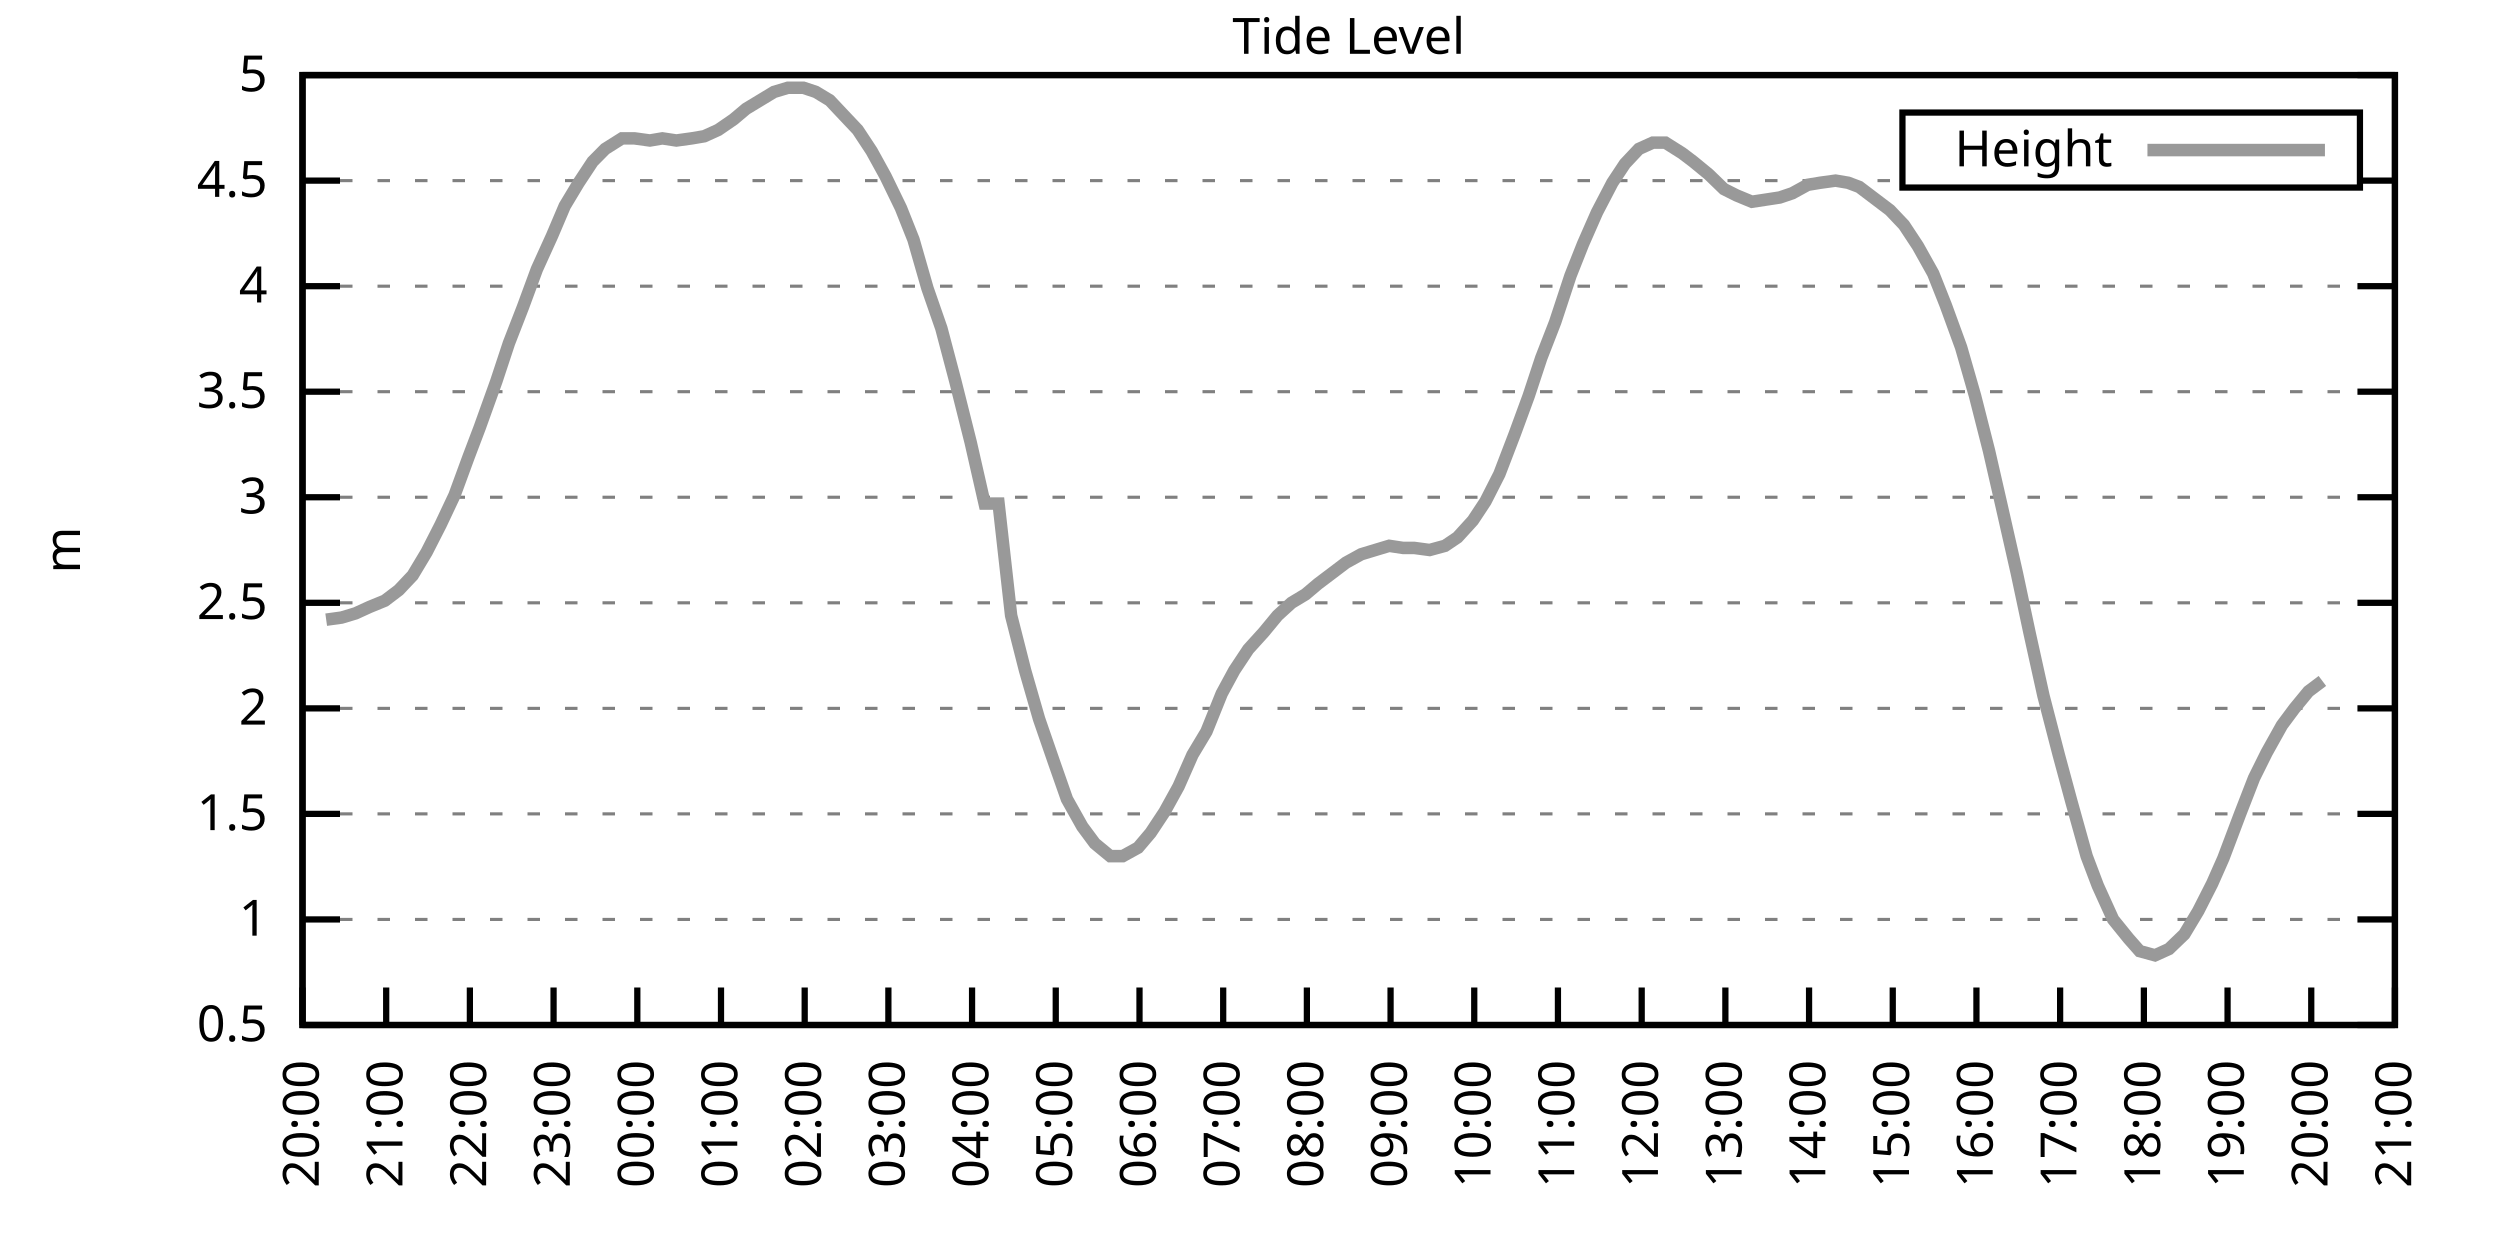
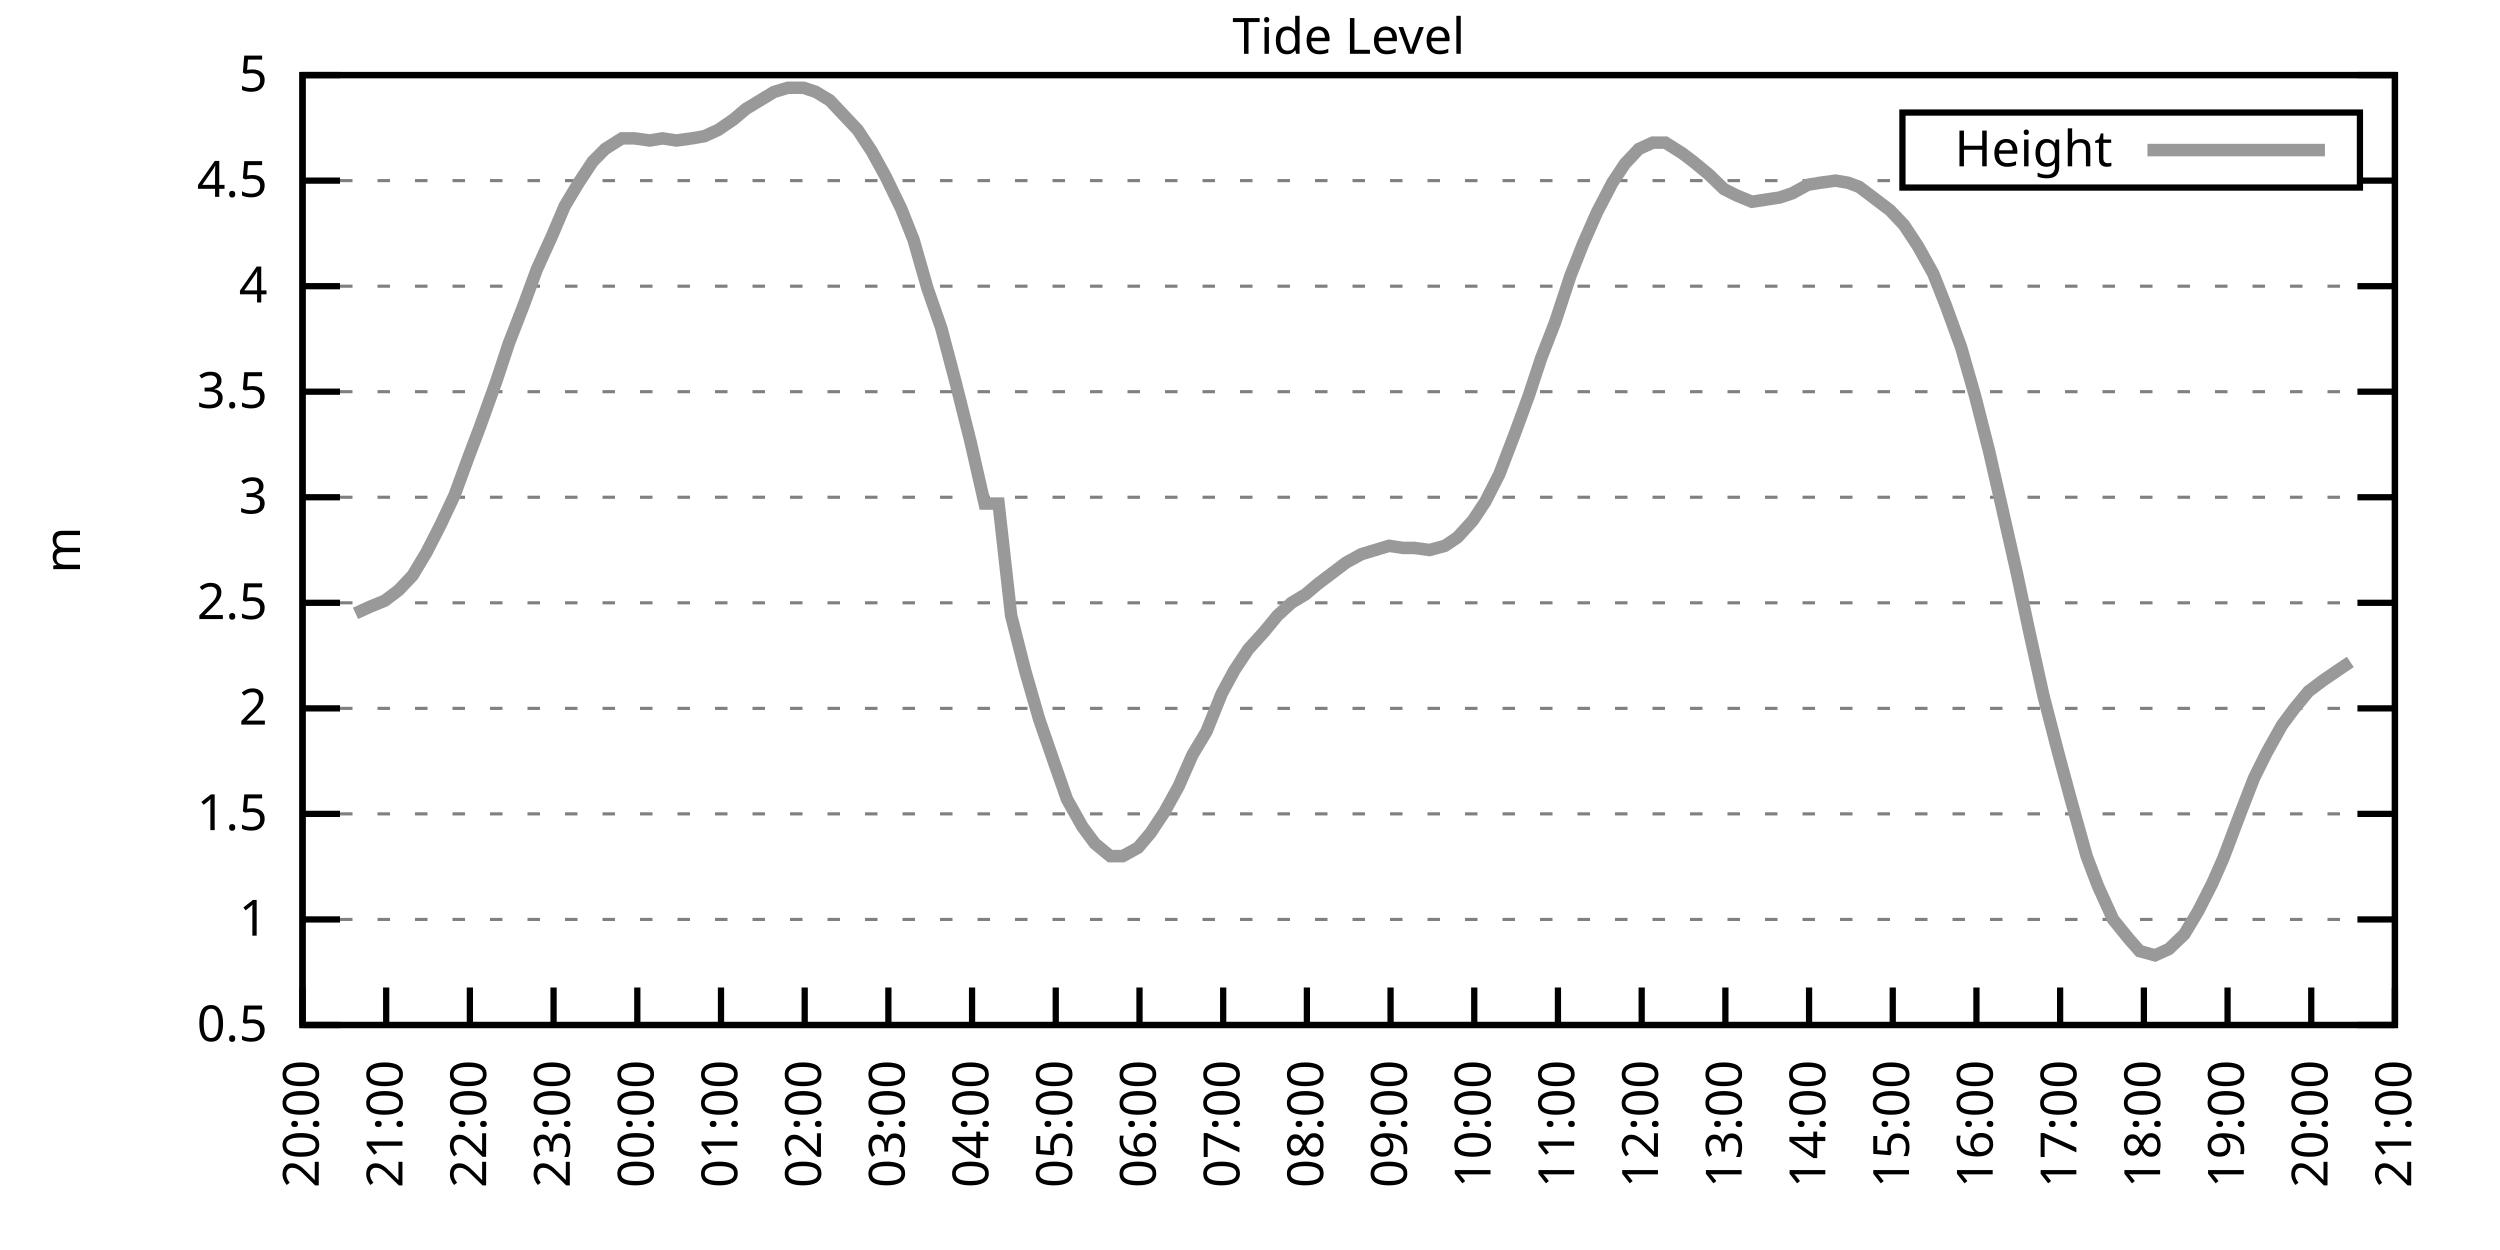
<svg xmlns="http://www.w3.org/2000/svg" xmlns:xlink="http://www.w3.org/1999/xlink" width="400" height="200" viewBox="0 0 400 200">
  <g id="gnuplot_canvas">
    <rect x="0" y="0" width="400" height="200" fill="none" />
    <defs>
      <circle id="gpDot" r="0.5" stroke-width="0.5" stroke="currentColor" />
      <path id="gpPt0" stroke-width="0.333" stroke="currentColor" d="M-1,0 h2 M0,-1 v2" />
      <path id="gpPt1" stroke-width="0.333" stroke="currentColor" d="M-1,-1 L1,1 M1,-1 L-1,1" />
      <path id="gpPt2" stroke-width="0.333" stroke="currentColor" d="M-1,0 L1,0 M0,-1 L0,1 M-1,-1 L1,1 M-1,1 L1,-1" />
      <rect id="gpPt3" stroke-width="0.333" stroke="currentColor" x="-1" y="-1" width="2" height="2" />
      <rect id="gpPt4" stroke-width="0.333" stroke="currentColor" fill="currentColor" x="-1" y="-1" width="2" height="2" />
      <circle id="gpPt5" stroke-width="0.333" stroke="currentColor" cx="0" cy="0" r="1" />
      <use xlink:href="#gpPt5" id="gpPt6" fill="currentColor" stroke="none" />
      <path id="gpPt7" stroke-width="0.333" stroke="currentColor" d="M0,-1.33 L-1.33,0.67 L1.33,0.67 z" />
      <use xlink:href="#gpPt7" id="gpPt8" fill="currentColor" stroke="none" />
      <use xlink:href="#gpPt7" id="gpPt9" stroke="currentColor" transform="rotate(180)" />
      <use xlink:href="#gpPt9" id="gpPt10" fill="currentColor" stroke="none" />
      <use xlink:href="#gpPt3" id="gpPt11" stroke="currentColor" transform="rotate(45)" />
      <use xlink:href="#gpPt11" id="gpPt12" fill="currentColor" stroke="none" />
      <path id="gpPt13" stroke-width="0.333" stroke="currentColor" d="M0,1.330 L1.265,0.411 L0.782,-1.067 L-0.782,-1.076 L-1.265,0.411 z" />
      <use xlink:href="#gpPt13" id="gpPt14" fill="currentColor" stroke="none" />
      <filter id="textbox" filterUnits="objectBoundingBox" x="0" y="0" height="1" width="1">
        <feFlood flood-color="white" flood-opacity="1" result="bgnd" />
        <feComposite in="SourceGraphic" in2="bgnd" operator="atop" />
      </filter>
      <filter id="greybox" filterUnits="objectBoundingBox" x="0" y="0" height="1" width="1">
        <feFlood flood-color="lightgrey" flood-opacity="1" result="grey" />
        <feComposite in="SourceGraphic" in2="grey" operator="atop" />
      </filter>
    </defs>
    <g fill="none" color="white" stroke="currentColor" stroke-width="1.00" stroke-linecap="butt" stroke-linejoin="miter">
</g>
    <g fill="none" color="black" stroke="currentColor" stroke-width="1.00" stroke-linecap="butt" stroke-linejoin="miter">
      <g stroke="none" shape-rendering="crispEdges">
        <polygon fill="rgb(255, 255, 255)" points="48.40,164.00 383.18,164.00 383.18,12.02 48.40,12.02 " />
      </g>
    </g>
    <g fill="none" color="black" stroke="currentColor" stroke-width="1.00" stroke-linecap="butt" stroke-linejoin="miter">
</g>
    <g fill="none" color="black" stroke="black" stroke-width="0.50" stroke-linecap="butt" stroke-linejoin="miter">
</g>
    <g fill="none" color="gray" stroke="currentColor" stroke-width="0.50" stroke-linecap="butt" stroke-linejoin="miter">
      <path stroke="gray" stroke-dasharray="2,4" class="gridline" d="M48.40,164.00 L383.19,164.00  " />
    </g>
    <g fill="none" color="gray" stroke="gray" stroke-width="1.00" stroke-linecap="butt" stroke-linejoin="miter">
</g>
    <g fill="none" color="black" stroke="currentColor" stroke-width="1.00" stroke-linecap="butt" stroke-linejoin="miter">
      <path stroke="black" d="M48.40,164.00 L54.40,164.00 M383.19,164.00 L377.19,164.00  " />
      <g transform="translate(42.80,166.60)" stroke="none" fill="black" font-family="Sans" font-size="8.00" text-anchor="end">
        <text>
          <tspan font-family="Sans"> 0.5</tspan>
        </text>
      </g>
    </g>
    <g fill="none" color="black" stroke="currentColor" stroke-width="1.00" stroke-linecap="butt" stroke-linejoin="miter">
</g>
    <g fill="none" color="black" stroke="black" stroke-width="0.50" stroke-linecap="butt" stroke-linejoin="miter">
</g>
    <g fill="none" color="gray" stroke="currentColor" stroke-width="0.50" stroke-linecap="butt" stroke-linejoin="miter">
      <path stroke="gray" stroke-dasharray="2,4" class="gridline" d="M48.40,147.11 L383.19,147.11  " />
    </g>
    <g fill="none" color="gray" stroke="gray" stroke-width="1.00" stroke-linecap="butt" stroke-linejoin="miter">
</g>
    <g fill="none" color="black" stroke="currentColor" stroke-width="1.00" stroke-linecap="butt" stroke-linejoin="miter">
      <path stroke="black" d="M48.40,147.11 L54.40,147.11 M383.19,147.11 L377.19,147.11  " />
      <g transform="translate(42.80,149.71)" stroke="none" fill="black" font-family="Sans" font-size="8.00" text-anchor="end">
        <text>
          <tspan font-family="Sans"> 1</tspan>
        </text>
      </g>
    </g>
    <g fill="none" color="black" stroke="currentColor" stroke-width="1.00" stroke-linecap="butt" stroke-linejoin="miter">
</g>
    <g fill="none" color="black" stroke="black" stroke-width="0.50" stroke-linecap="butt" stroke-linejoin="miter">
</g>
    <g fill="none" color="gray" stroke="currentColor" stroke-width="0.50" stroke-linecap="butt" stroke-linejoin="miter">
      <path stroke="gray" stroke-dasharray="2,4" class="gridline" d="M48.40,130.22 L383.19,130.22  " />
    </g>
    <g fill="none" color="gray" stroke="gray" stroke-width="1.00" stroke-linecap="butt" stroke-linejoin="miter">
</g>
    <g fill="none" color="black" stroke="currentColor" stroke-width="1.00" stroke-linecap="butt" stroke-linejoin="miter">
      <path stroke="black" d="M48.40,130.22 L54.40,130.22 M383.19,130.22 L377.19,130.22  " />
      <g transform="translate(42.80,132.82)" stroke="none" fill="black" font-family="Sans" font-size="8.00" text-anchor="end">
        <text>
          <tspan font-family="Sans"> 1.5</tspan>
        </text>
      </g>
    </g>
    <g fill="none" color="black" stroke="currentColor" stroke-width="1.00" stroke-linecap="butt" stroke-linejoin="miter">
</g>
    <g fill="none" color="black" stroke="black" stroke-width="0.50" stroke-linecap="butt" stroke-linejoin="miter">
</g>
    <g fill="none" color="gray" stroke="currentColor" stroke-width="0.50" stroke-linecap="butt" stroke-linejoin="miter">
      <path stroke="gray" stroke-dasharray="2,4" class="gridline" d="M48.40,113.34 L383.19,113.34  " />
    </g>
    <g fill="none" color="gray" stroke="gray" stroke-width="1.00" stroke-linecap="butt" stroke-linejoin="miter">
</g>
    <g fill="none" color="black" stroke="currentColor" stroke-width="1.00" stroke-linecap="butt" stroke-linejoin="miter">
      <path stroke="black" d="M48.40,113.34 L54.40,113.34 M383.19,113.34 L377.19,113.34  " />
      <g transform="translate(42.80,115.94)" stroke="none" fill="black" font-family="Sans" font-size="8.00" text-anchor="end">
        <text>
          <tspan font-family="Sans"> 2</tspan>
        </text>
      </g>
    </g>
    <g fill="none" color="black" stroke="currentColor" stroke-width="1.00" stroke-linecap="butt" stroke-linejoin="miter">
</g>
    <g fill="none" color="black" stroke="black" stroke-width="0.50" stroke-linecap="butt" stroke-linejoin="miter">
</g>
    <g fill="none" color="gray" stroke="currentColor" stroke-width="0.50" stroke-linecap="butt" stroke-linejoin="miter">
      <path stroke="gray" stroke-dasharray="2,4" class="gridline" d="M48.40,96.45 L383.19,96.45  " />
    </g>
    <g fill="none" color="gray" stroke="gray" stroke-width="1.00" stroke-linecap="butt" stroke-linejoin="miter">
</g>
    <g fill="none" color="black" stroke="currentColor" stroke-width="1.00" stroke-linecap="butt" stroke-linejoin="miter">
      <path stroke="black" d="M48.40,96.45 L54.40,96.45 M383.19,96.45 L377.19,96.45  " />
      <g transform="translate(42.80,99.05)" stroke="none" fill="black" font-family="Sans" font-size="8.00" text-anchor="end">
        <text>
          <tspan font-family="Sans"> 2.5</tspan>
        </text>
      </g>
    </g>
    <g fill="none" color="black" stroke="currentColor" stroke-width="1.00" stroke-linecap="butt" stroke-linejoin="miter">
</g>
    <g fill="none" color="black" stroke="black" stroke-width="0.50" stroke-linecap="butt" stroke-linejoin="miter">
</g>
    <g fill="none" color="gray" stroke="currentColor" stroke-width="0.50" stroke-linecap="butt" stroke-linejoin="miter">
      <path stroke="gray" stroke-dasharray="2,4" class="gridline" d="M48.40,79.56 L383.19,79.56  " />
    </g>
    <g fill="none" color="gray" stroke="gray" stroke-width="1.00" stroke-linecap="butt" stroke-linejoin="miter">
</g>
    <g fill="none" color="black" stroke="currentColor" stroke-width="1.00" stroke-linecap="butt" stroke-linejoin="miter">
      <path stroke="black" d="M48.40,79.56 L54.40,79.56 M383.19,79.56 L377.19,79.56  " />
      <g transform="translate(42.80,82.16)" stroke="none" fill="black" font-family="Sans" font-size="8.00" text-anchor="end">
        <text>
          <tspan font-family="Sans"> 3</tspan>
        </text>
      </g>
    </g>
    <g fill="none" color="black" stroke="currentColor" stroke-width="1.00" stroke-linecap="butt" stroke-linejoin="miter">
</g>
    <g fill="none" color="black" stroke="black" stroke-width="0.50" stroke-linecap="butt" stroke-linejoin="miter">
</g>
    <g fill="none" color="gray" stroke="currentColor" stroke-width="0.50" stroke-linecap="butt" stroke-linejoin="miter">
      <path stroke="gray" stroke-dasharray="2,4" class="gridline" d="M48.40,62.67 L383.19,62.67  " />
    </g>
    <g fill="none" color="gray" stroke="gray" stroke-width="1.00" stroke-linecap="butt" stroke-linejoin="miter">
</g>
    <g fill="none" color="black" stroke="currentColor" stroke-width="1.00" stroke-linecap="butt" stroke-linejoin="miter">
      <path stroke="black" d="M48.40,62.67 L54.40,62.67 M383.19,62.67 L377.19,62.67  " />
      <g transform="translate(42.80,65.27)" stroke="none" fill="black" font-family="Sans" font-size="8.00" text-anchor="end">
        <text>
          <tspan font-family="Sans"> 3.5</tspan>
        </text>
      </g>
    </g>
    <g fill="none" color="black" stroke="currentColor" stroke-width="1.00" stroke-linecap="butt" stroke-linejoin="miter">
</g>
    <g fill="none" color="black" stroke="black" stroke-width="0.50" stroke-linecap="butt" stroke-linejoin="miter">
</g>
    <g fill="none" color="gray" stroke="currentColor" stroke-width="0.50" stroke-linecap="butt" stroke-linejoin="miter">
      <path stroke="gray" stroke-dasharray="2,4" class="gridline" d="M48.40,45.79 L383.19,45.79  " />
    </g>
    <g fill="none" color="gray" stroke="gray" stroke-width="1.00" stroke-linecap="butt" stroke-linejoin="miter">
</g>
    <g fill="none" color="black" stroke="currentColor" stroke-width="1.00" stroke-linecap="butt" stroke-linejoin="miter">
      <path stroke="black" d="M48.40,45.79 L54.40,45.79 M383.19,45.79 L377.19,45.79  " />
      <g transform="translate(42.80,48.39)" stroke="none" fill="black" font-family="Sans" font-size="8.00" text-anchor="end">
        <text>
          <tspan font-family="Sans"> 4</tspan>
        </text>
      </g>
    </g>
    <g fill="none" color="black" stroke="currentColor" stroke-width="1.00" stroke-linecap="butt" stroke-linejoin="miter">
</g>
    <g fill="none" color="black" stroke="black" stroke-width="0.50" stroke-linecap="butt" stroke-linejoin="miter">
</g>
    <g fill="none" color="gray" stroke="currentColor" stroke-width="0.50" stroke-linecap="butt" stroke-linejoin="miter">
      <path stroke="gray" stroke-dasharray="2,4" class="gridline" d="M48.40,28.90 L304.39,28.90 M377.59,28.90 L383.19,28.90  " />
    </g>
    <g fill="none" color="gray" stroke="gray" stroke-width="1.00" stroke-linecap="butt" stroke-linejoin="miter">
</g>
    <g fill="none" color="black" stroke="currentColor" stroke-width="1.00" stroke-linecap="butt" stroke-linejoin="miter">
      <path stroke="black" d="M48.40,28.90 L54.40,28.90 M383.19,28.90 L377.19,28.90  " />
      <g transform="translate(42.80,31.50)" stroke="none" fill="black" font-family="Sans" font-size="8.00" text-anchor="end">
        <text>
          <tspan font-family="Sans"> 4.5</tspan>
        </text>
      </g>
    </g>
    <g fill="none" color="black" stroke="currentColor" stroke-width="1.00" stroke-linecap="butt" stroke-linejoin="miter">
</g>
    <g fill="none" color="black" stroke="black" stroke-width="0.50" stroke-linecap="butt" stroke-linejoin="miter">
</g>
    <g fill="none" color="gray" stroke="currentColor" stroke-width="0.50" stroke-linecap="butt" stroke-linejoin="miter">
      <path stroke="gray" stroke-dasharray="2,4" class="gridline" d="M48.40,12.01 L383.19,12.01  " />
    </g>
    <g fill="none" color="gray" stroke="gray" stroke-width="1.00" stroke-linecap="butt" stroke-linejoin="miter">
</g>
    <g fill="none" color="black" stroke="currentColor" stroke-width="1.00" stroke-linecap="butt" stroke-linejoin="miter">
      <path stroke="black" d="M48.40,12.01 L54.40,12.01 M383.19,12.01 L377.19,12.01  " />
      <g transform="translate(42.80,14.61)" stroke="none" fill="black" font-family="Sans" font-size="8.00" text-anchor="end">
        <text>
          <tspan font-family="Sans"> 5</tspan>
        </text>
      </g>
    </g>
    <g fill="none" color="black" stroke="currentColor" stroke-width="1.00" stroke-linecap="butt" stroke-linejoin="miter">
      <path stroke="black" d="M48.40,164.00 L48.40,158.00  " />
      <g transform="translate(51.00,169.60) rotate(270.00)" stroke="none" fill="black" font-family="Sans" font-size="8.00" text-anchor="end">
        <text>
          <tspan font-family="Sans">20:00</tspan>
        </text>
      </g>
    </g>
    <g fill="none" color="black" stroke="currentColor" stroke-width="1.00" stroke-linecap="butt" stroke-linejoin="miter">
      <path stroke="black" d="M61.79,164.00 L61.79,158.00  " />
      <g transform="translate(64.39,169.60) rotate(270.00)" stroke="none" fill="black" font-family="Sans" font-size="8.00" text-anchor="end">
        <text>
          <tspan font-family="Sans">21:00</tspan>
        </text>
      </g>
    </g>
    <g fill="none" color="black" stroke="currentColor" stroke-width="1.00" stroke-linecap="butt" stroke-linejoin="miter">
      <path stroke="black" d="M75.18,164.00 L75.18,158.00  " />
      <g transform="translate(77.78,169.60) rotate(270.00)" stroke="none" fill="black" font-family="Sans" font-size="8.00" text-anchor="end">
        <text>
          <tspan font-family="Sans">22:00</tspan>
        </text>
      </g>
    </g>
    <g fill="none" color="black" stroke="currentColor" stroke-width="1.00" stroke-linecap="butt" stroke-linejoin="miter">
      <path stroke="black" d="M88.57,164.00 L88.57,158.00  " />
      <g transform="translate(91.17,169.60) rotate(270.00)" stroke="none" fill="black" font-family="Sans" font-size="8.00" text-anchor="end">
        <text>
          <tspan font-family="Sans">23:00</tspan>
        </text>
      </g>
    </g>
    <g fill="none" color="black" stroke="currentColor" stroke-width="1.00" stroke-linecap="butt" stroke-linejoin="miter">
      <path stroke="black" d="M101.97,164.00 L101.97,158.00  " />
      <g transform="translate(104.57,169.60) rotate(270.00)" stroke="none" fill="black" font-family="Sans" font-size="8.00" text-anchor="end">
        <text>
          <tspan font-family="Sans">00:00</tspan>
        </text>
      </g>
    </g>
    <g fill="none" color="black" stroke="currentColor" stroke-width="1.00" stroke-linecap="butt" stroke-linejoin="miter">
      <path stroke="black" d="M115.36,164.00 L115.36,158.00  " />
      <g transform="translate(117.96,169.60) rotate(270.00)" stroke="none" fill="black" font-family="Sans" font-size="8.00" text-anchor="end">
        <text>
          <tspan font-family="Sans">01:00</tspan>
        </text>
      </g>
    </g>
    <g fill="none" color="black" stroke="currentColor" stroke-width="1.00" stroke-linecap="butt" stroke-linejoin="miter">
      <path stroke="black" d="M128.75,164.00 L128.75,158.00  " />
      <g transform="translate(131.35,169.60) rotate(270.00)" stroke="none" fill="black" font-family="Sans" font-size="8.00" text-anchor="end">
        <text>
          <tspan font-family="Sans">02:00</tspan>
        </text>
      </g>
    </g>
    <g fill="none" color="black" stroke="currentColor" stroke-width="1.00" stroke-linecap="butt" stroke-linejoin="miter">
      <path stroke="black" d="M142.14,164.00 L142.14,158.00  " />
      <g transform="translate(144.74,169.60) rotate(270.00)" stroke="none" fill="black" font-family="Sans" font-size="8.00" text-anchor="end">
        <text>
          <tspan font-family="Sans">03:00</tspan>
        </text>
      </g>
    </g>
    <g fill="none" color="black" stroke="currentColor" stroke-width="1.00" stroke-linecap="butt" stroke-linejoin="miter">
      <path stroke="black" d="M155.53,164.00 L155.53,158.00  " />
      <g transform="translate(158.13,169.60) rotate(270.00)" stroke="none" fill="black" font-family="Sans" font-size="8.00" text-anchor="end">
        <text>
          <tspan font-family="Sans">04:00</tspan>
        </text>
      </g>
    </g>
    <g fill="none" color="black" stroke="currentColor" stroke-width="1.00" stroke-linecap="butt" stroke-linejoin="miter">
      <path stroke="black" d="M168.92,164.00 L168.92,158.00  " />
      <g transform="translate(171.52,169.60) rotate(270.00)" stroke="none" fill="black" font-family="Sans" font-size="8.00" text-anchor="end">
        <text>
          <tspan font-family="Sans">05:00</tspan>
        </text>
      </g>
    </g>
    <g fill="none" color="black" stroke="currentColor" stroke-width="1.00" stroke-linecap="butt" stroke-linejoin="miter">
      <path stroke="black" d="M182.32,164.00 L182.32,158.00  " />
      <g transform="translate(184.92,169.60) rotate(270.00)" stroke="none" fill="black" font-family="Sans" font-size="8.00" text-anchor="end">
        <text>
          <tspan font-family="Sans">06:00</tspan>
        </text>
      </g>
    </g>
    <g fill="none" color="black" stroke="currentColor" stroke-width="1.00" stroke-linecap="butt" stroke-linejoin="miter">
      <path stroke="black" d="M195.71,164.00 L195.71,158.00  " />
      <g transform="translate(198.31,169.60) rotate(270.00)" stroke="none" fill="black" font-family="Sans" font-size="8.00" text-anchor="end">
        <text>
          <tspan font-family="Sans">07:00</tspan>
        </text>
      </g>
    </g>
    <g fill="none" color="black" stroke="currentColor" stroke-width="1.00" stroke-linecap="butt" stroke-linejoin="miter">
      <path stroke="black" d="M209.10,164.00 L209.10,158.00  " />
      <g transform="translate(211.70,169.60) rotate(270.00)" stroke="none" fill="black" font-family="Sans" font-size="8.00" text-anchor="end">
        <text>
          <tspan font-family="Sans">08:00</tspan>
        </text>
      </g>
    </g>
    <g fill="none" color="black" stroke="currentColor" stroke-width="1.00" stroke-linecap="butt" stroke-linejoin="miter">
      <path stroke="black" d="M222.49,164.00 L222.49,158.00  " />
      <g transform="translate(225.09,169.60) rotate(270.00)" stroke="none" fill="black" font-family="Sans" font-size="8.00" text-anchor="end">
        <text>
          <tspan font-family="Sans">09:00</tspan>
        </text>
      </g>
    </g>
    <g fill="none" color="black" stroke="currentColor" stroke-width="1.00" stroke-linecap="butt" stroke-linejoin="miter">
      <path stroke="black" d="M235.88,164.00 L235.88,158.00  " />
      <g transform="translate(238.48,169.60) rotate(270.00)" stroke="none" fill="black" font-family="Sans" font-size="8.00" text-anchor="end">
        <text>
          <tspan font-family="Sans">10:00</tspan>
        </text>
      </g>
    </g>
    <g fill="none" color="black" stroke="currentColor" stroke-width="1.00" stroke-linecap="butt" stroke-linejoin="miter">
      <path stroke="black" d="M249.27,164.00 L249.27,158.00  " />
      <g transform="translate(251.87,169.60) rotate(270.00)" stroke="none" fill="black" font-family="Sans" font-size="8.00" text-anchor="end">
        <text>
          <tspan font-family="Sans">11:00</tspan>
        </text>
      </g>
    </g>
    <g fill="none" color="black" stroke="currentColor" stroke-width="1.00" stroke-linecap="butt" stroke-linejoin="miter">
      <path stroke="black" d="M262.67,164.00 L262.67,158.00  " />
      <g transform="translate(265.27,169.60) rotate(270.00)" stroke="none" fill="black" font-family="Sans" font-size="8.00" text-anchor="end">
        <text>
          <tspan font-family="Sans">12:00</tspan>
        </text>
      </g>
    </g>
    <g fill="none" color="black" stroke="currentColor" stroke-width="1.00" stroke-linecap="butt" stroke-linejoin="miter">
      <path stroke="black" d="M276.06,164.00 L276.06,158.00  " />
      <g transform="translate(278.66,169.60) rotate(270.00)" stroke="none" fill="black" font-family="Sans" font-size="8.00" text-anchor="end">
        <text>
          <tspan font-family="Sans">13:00</tspan>
        </text>
      </g>
    </g>
    <g fill="none" color="black" stroke="currentColor" stroke-width="1.00" stroke-linecap="butt" stroke-linejoin="miter">
      <path stroke="black" d="M289.45,164.00 L289.45,158.00  " />
      <g transform="translate(292.05,169.60) rotate(270.00)" stroke="none" fill="black" font-family="Sans" font-size="8.00" text-anchor="end">
        <text>
          <tspan font-family="Sans">14:00</tspan>
        </text>
      </g>
    </g>
    <g fill="none" color="black" stroke="currentColor" stroke-width="1.00" stroke-linecap="butt" stroke-linejoin="miter">
      <path stroke="black" d="M302.84,164.00 L302.84,158.00  " />
      <g transform="translate(305.44,169.60) rotate(270.00)" stroke="none" fill="black" font-family="Sans" font-size="8.00" text-anchor="end">
        <text>
          <tspan font-family="Sans">15:00</tspan>
        </text>
      </g>
    </g>
    <g fill="none" color="black" stroke="currentColor" stroke-width="1.00" stroke-linecap="butt" stroke-linejoin="miter">
      <path stroke="black" d="M316.23,164.00 L316.23,158.00  " />
      <g transform="translate(318.83,169.60) rotate(270.00)" stroke="none" fill="black" font-family="Sans" font-size="8.00" text-anchor="end">
        <text>
          <tspan font-family="Sans">16:00</tspan>
        </text>
      </g>
    </g>
    <g fill="none" color="black" stroke="currentColor" stroke-width="1.00" stroke-linecap="butt" stroke-linejoin="miter">
      <path stroke="black" d="M329.62,164.00 L329.62,158.00  " />
      <g transform="translate(332.22,169.60) rotate(270.00)" stroke="none" fill="black" font-family="Sans" font-size="8.00" text-anchor="end">
        <text>
          <tspan font-family="Sans">17:00</tspan>
        </text>
      </g>
    </g>
    <g fill="none" color="black" stroke="currentColor" stroke-width="1.00" stroke-linecap="butt" stroke-linejoin="miter">
      <path stroke="black" d="M343.02,164.00 L343.02,158.00  " />
      <g transform="translate(345.62,169.60) rotate(270.00)" stroke="none" fill="black" font-family="Sans" font-size="8.00" text-anchor="end">
        <text>
          <tspan font-family="Sans">18:00</tspan>
        </text>
      </g>
    </g>
    <g fill="none" color="black" stroke="currentColor" stroke-width="1.00" stroke-linecap="butt" stroke-linejoin="miter">
      <path stroke="black" d="M356.41,164.00 L356.41,158.00  " />
      <g transform="translate(359.01,169.60) rotate(270.00)" stroke="none" fill="black" font-family="Sans" font-size="8.00" text-anchor="end">
        <text>
          <tspan font-family="Sans">19:00</tspan>
        </text>
      </g>
    </g>
    <g fill="none" color="black" stroke="currentColor" stroke-width="1.00" stroke-linecap="butt" stroke-linejoin="miter">
      <path stroke="black" d="M369.80,164.00 L369.80,158.00  " />
      <g transform="translate(372.40,169.60) rotate(270.00)" stroke="none" fill="black" font-family="Sans" font-size="8.00" text-anchor="end">
        <text>
          <tspan font-family="Sans">20:00</tspan>
        </text>
      </g>
    </g>
    <g fill="none" color="black" stroke="currentColor" stroke-width="1.00" stroke-linecap="butt" stroke-linejoin="miter">
      <path stroke="black" d="M383.19,164.00 L383.19,158.00  " />
      <g transform="translate(385.79,169.60) rotate(270.00)" stroke="none" fill="black" font-family="Sans" font-size="8.00" text-anchor="end">
        <text>
          <tspan font-family="Sans">21:00</tspan>
        </text>
      </g>
    </g>
    <g fill="none" color="black" stroke="currentColor" stroke-width="1.00" stroke-linecap="butt" stroke-linejoin="miter">
</g>
    <g fill="none" color="black" stroke="currentColor" stroke-width="1.00" stroke-linecap="butt" stroke-linejoin="miter">
      <path stroke="black" d="M48.40,12.01 L48.40,164.00 L383.19,164.00 L383.19,12.01 L48.40,12.01 Z  " />
    </g>
    <g fill="none" color="black" stroke="currentColor" stroke-width="1.00" stroke-linecap="butt" stroke-linejoin="miter">
</g>
    <g fill="none" color="black" stroke="currentColor" stroke-width="1.00" stroke-linecap="butt" stroke-linejoin="miter">
      <path stroke="black" d="M304.39,30.01 L304.39,18.01 L377.59,18.01 L377.59,30.01 L304.39,30.01 Z  " />
    </g>
    <g id="Tide_level_plot_1">
      <g fill="none" color="white" stroke="black" stroke-width="2.00" stroke-linecap="butt" stroke-linejoin="miter">
</g>
      <g fill="none" color="black" stroke="currentColor" stroke-width="2.00" stroke-linecap="butt" stroke-linejoin="miter">
        <g transform="translate(337.99,26.61)" stroke="none" fill="black" font-family="Sans" font-size="8.00" text-anchor="end">
          <text>
            <tspan font-family="Sans">Height</tspan>
          </text>
        </g>
      </g>
      <g fill="none" color="black" stroke="currentColor" stroke-width="2.00" stroke-linecap="butt" stroke-linejoin="miter">
-         <path stroke="rgb(153, 153, 153)" d="M343.59,24.01 L371.99,24.01 M52.19,99.15 L54.65,98.81 L56.88,98.14 L59.11,97.12 L61.57,96.11 L63.80,94.42   L66.03,92.06 L68.26,88.34 L70.50,83.95 L72.73,79.22 L74.96,73.14 L76.75,68.42 L79.42,60.98 L81.43,54.90   L83.66,49.16 L85.90,43.08 L88.35,37.68 L90.36,32.95 L92.59,29.24 L94.82,25.86 L96.83,23.83 L99.51,22.14   L101.52,22.14 L103.98,22.48 L105.98,22.14 L108.22,22.48 L110.67,22.14 L112.68,21.80 L114.91,20.79 L117.37,19.10   L119.38,17.41 L121.61,16.06 L123.84,14.71 L126.07,14.04 L128.53,14.04 L130.54,14.71 L132.77,16.06 L135.00,18.43   L137.23,20.79 L139.46,24.17 L141.69,28.22 L144.15,33.29 L146.16,38.35 L148.39,46.12 L150.62,52.54 L152.85,60.98   L155.31,70.78 L157.54,80.57 L159.77,80.57 L161.78,98.48 L164.01,107.26 L166.25,115.03 L168.70,122.12 L170.71,127.86   L173.17,132.25 L175.17,134.95 L177.63,136.98 L179.64,136.98 L182.09,135.63 L184.10,133.26 L186.33,129.89 L188.57,125.83   L190.80,120.77 L193.03,117.05 L195.48,110.97 L197.49,107.26 L199.73,103.88 L202.18,101.18 L204.41,98.48 L206.64,96.45   L208.88,95.10 L210.88,93.41 L213.12,91.72 L215.35,90.03 L217.80,88.68 L220.04,88.00 L222.27,87.33 L224.50,87.67   L226.29,87.67 L228.74,88.00 L231.20,87.33 L233.20,85.98 L235.66,83.28 L237.67,80.24 L239.90,75.85 L242.36,69.43   L244.59,63.35 L246.60,57.27 L248.83,51.53 L251.28,44.10 L253.29,39.03 L255.52,33.96 L257.98,29.24 L259.99,26.20   L262.22,23.83 L264.45,22.82 L266.46,22.82 L269.14,24.51 L270.92,25.86 L273.38,27.88 L275.83,30.25 L277.84,31.26   L280.30,32.28 L282.53,31.94 L284.76,31.60 L286.77,30.92 L289.23,29.57 L291.23,29.24 L293.69,28.90 L295.70,29.24   L297.48,29.91 L300.16,31.94 L302.39,33.63 L304.63,35.99 L306.86,39.37 L309.31,43.76 L311.32,48.83 L313.78,55.58   L316.01,63.35 L318.24,72.13 L320.25,80.91 L322.70,91.72 L324.71,101.18 L326.95,111.31 L329.40,120.77 L331.41,128.20   L333.86,136.98 L335.65,141.71 L338.10,147.11 L340.56,150.15 L342.35,152.18 L344.80,152.85 L347.03,151.84 L349.49,149.48   L351.72,145.76 L353.95,141.37 L355.74,137.32 L358.42,130.22 L360.65,124.48 L362.66,120.43 L365.11,116.04 L367.12,113.34   L369.35,110.63 L371.58,108.95  " />
+         <path stroke="rgb(153, 153, 153)" d="M343.59,24.01 L371.99,24.01 M56.88,98.14 L59.11,97.12 L61.57,96.11 L63.80,94.42 L66.03,92.06 L68.26,88.34   L70.50,83.95 L72.73,79.22 L74.96,73.14 L76.75,68.42 L79.42,60.98 L81.43,54.90 L83.66,49.16 L85.90,43.08   L88.35,37.68 L90.36,32.95 L92.59,29.24 L94.82,25.86 L96.83,23.83 L99.51,22.14 L101.52,22.14 L103.98,22.48   L105.98,22.14 L108.22,22.48 L110.67,22.14 L112.68,21.80 L114.91,20.79 L117.37,19.10 L119.38,17.41 L121.61,16.06   L123.84,14.71 L126.07,14.04 L128.53,14.04 L130.54,14.71 L132.77,16.06 L135.00,18.43 L137.23,20.79 L139.46,24.17   L141.69,28.22 L144.15,33.29 L146.16,38.35 L148.39,46.12 L150.62,52.54 L152.85,60.98 L155.31,70.78 L157.54,80.57   L159.77,80.57 L161.78,98.48 L164.01,107.26 L166.25,115.03 L168.70,122.12 L170.71,127.86 L173.17,132.25 L175.17,134.95   L177.63,136.98 L179.64,136.98 L182.09,135.63 L184.10,133.26 L186.33,129.89 L188.57,125.83 L190.80,120.77 L193.03,117.05   L195.48,110.97 L197.49,107.26 L199.73,103.88 L202.18,101.18 L204.41,98.48 L206.64,96.45 L208.88,95.10 L210.88,93.41   L213.12,91.72 L215.35,90.03 L217.80,88.68 L220.04,88.00 L222.27,87.33 L224.50,87.67 L226.29,87.67 L228.74,88.00   L231.20,87.33 L233.20,85.98 L235.66,83.28 L237.67,80.24 L239.90,75.85 L242.36,69.43 L244.59,63.35 L246.60,57.27   L248.83,51.53 L251.28,44.10 L253.29,39.03 L255.52,33.96 L257.98,29.24 L259.99,26.20 L262.22,23.83 L264.45,22.82   L266.46,22.82 L269.14,24.51 L270.92,25.86 L273.38,27.88 L275.83,30.25 L277.84,31.26 L280.30,32.28 L282.53,31.94   L284.76,31.60 L286.77,30.92 L289.23,29.57 L291.23,29.24 L293.69,28.90 L295.70,29.24 L297.48,29.91 L300.16,31.94   L302.39,33.63 L304.63,35.99 L306.86,39.37 L309.31,43.76 L311.32,48.83 L313.78,55.58 L316.01,63.35 L318.24,72.13   L320.25,80.91 L322.70,91.72 L324.71,101.18 L326.95,111.31 L329.40,120.77 L331.41,128.20 L333.86,136.98 L335.65,141.71   L338.10,147.11 L340.56,150.15 L342.35,152.18 L344.80,152.85 L347.03,151.84 L349.49,149.48 L351.72,145.76 L353.95,141.37   L355.74,137.32 L358.42,130.22 L360.65,124.48 L362.66,120.43 L365.11,116.04 L367.12,113.34 L369.35,110.63 L371.58,108.95   L374.04,107.26 L376.05,105.91  " />
      </g>
    </g>
    <g fill="none" color="black" stroke="currentColor" stroke-width="2.00" stroke-linecap="butt" stroke-linejoin="miter">
</g>
    <g fill="none" color="black" stroke="black" stroke-width="1.00" stroke-linecap="butt" stroke-linejoin="miter">
</g>
    <g fill="none" color="black" stroke="currentColor" stroke-width="1.00" stroke-linecap="butt" stroke-linejoin="miter">
      <path stroke="black" d="M48.40,12.01 L48.40,164.00 L383.19,164.00 L383.19,12.01 L48.40,12.01 Z  " />
      <g transform="translate(12.80,88.01) rotate(270.00)" stroke="none" fill="black" font-family="Sans" font-size="8.00" text-anchor="middle">
        <text>
          <tspan font-family="Sans">m</tspan>
        </text>
      </g>
    </g>
    <g fill="none" color="black" stroke="currentColor" stroke-width="1.00" stroke-linecap="butt" stroke-linejoin="miter">
</g>
    <g fill="none" color="black" stroke="currentColor" stroke-width="1.00" stroke-linecap="butt" stroke-linejoin="miter">
      <g transform="translate(215.79,8.61)" stroke="none" fill="black" font-family="Sans" font-size="8.00" text-anchor="middle">
        <text>
          <tspan font-family="Sans">Tide Level</tspan>
        </text>
      </g>
    </g>
    <g fill="none" color="black" stroke="currentColor" stroke-width="1.00" stroke-linecap="butt" stroke-linejoin="miter">
</g>
  </g>
</svg>
